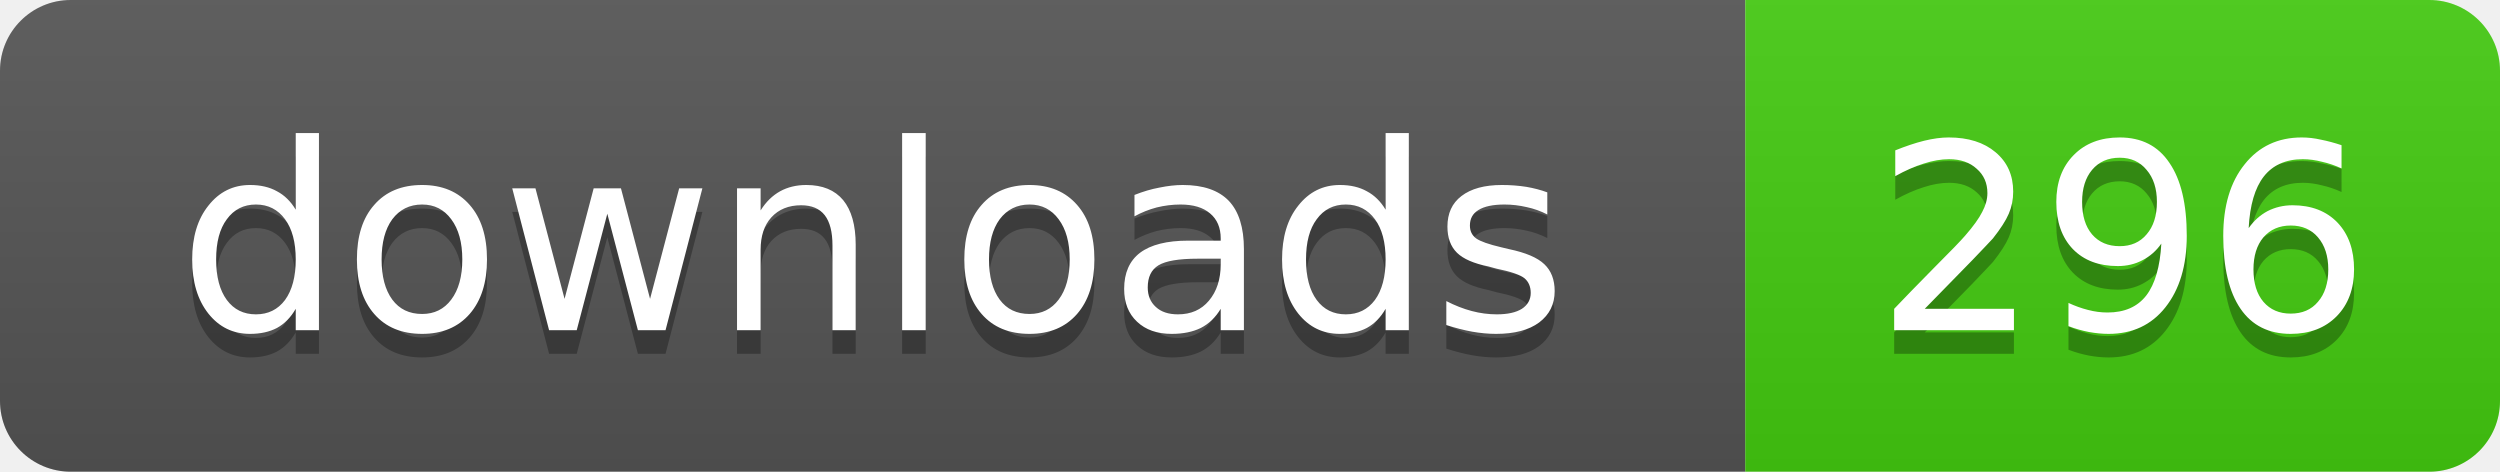
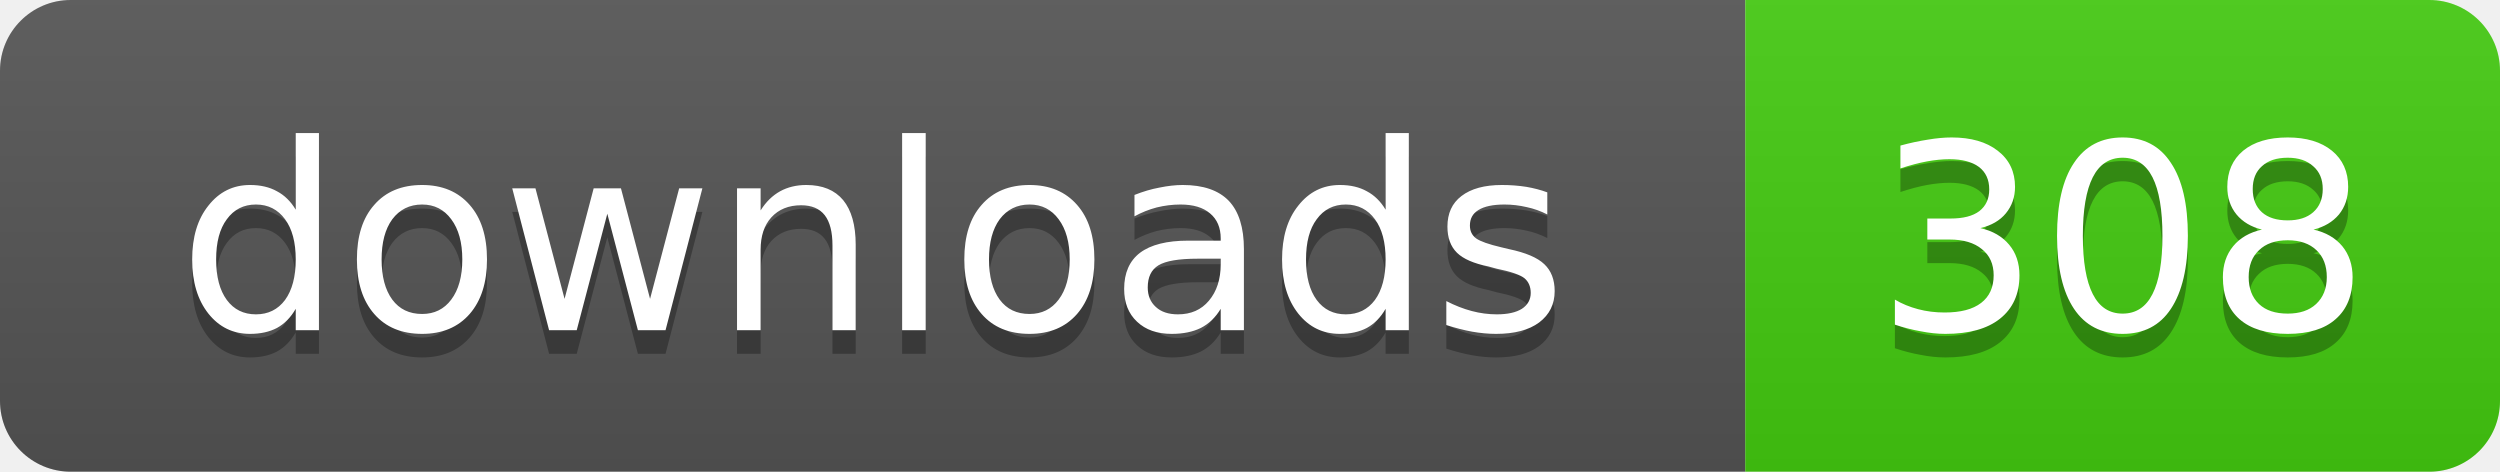
- <svg xmlns="http://www.w3.org/2000/svg" width="106" height="20" role="img" aria-label="downloads: 296">
+ <svg xmlns="http://www.w3.org/2000/svg" width="106" height="20" role="img" aria-label="downloads: 308">
  <linearGradient id="s" x2="0" y2="100%">
    <stop offset="0" stop-color="#bbb" stop-opacity=".1" />
    <stop offset="1" stop-opacity=".1" />
  </linearGradient>
  <clipPath id="r">
    <rect width="106" height="20" rx="3" />
  </clipPath>
  <g clip-path="url(#r)">
    <rect width="74" height="20" fill="#555" />
    <rect x="74" width="32" height="20" fill="#4c1" />
    <rect width="106" height="20" fill="url(#s)" />
  </g>
  <g fill="#fff" text-anchor="middle" font-family="Verdana,Geneva,DejaVu Sans,sans-serif" text-rendering="geometricPrecision" font-size="11">
    <text x="37" y="15" fill="#010101" fill-opacity=".3">downloads</text>
    <text x="37" y="14">downloads</text>
-     <text x="90" y="15" fill="#010101" fill-opacity=".3">296</text>
-     <text x="90" y="14">296</text>
+     <text x="90" y="15" fill="#010101" fill-opacity=".3">308</text>
+     <text x="90" y="14">308</text>
  </g>
</svg>
